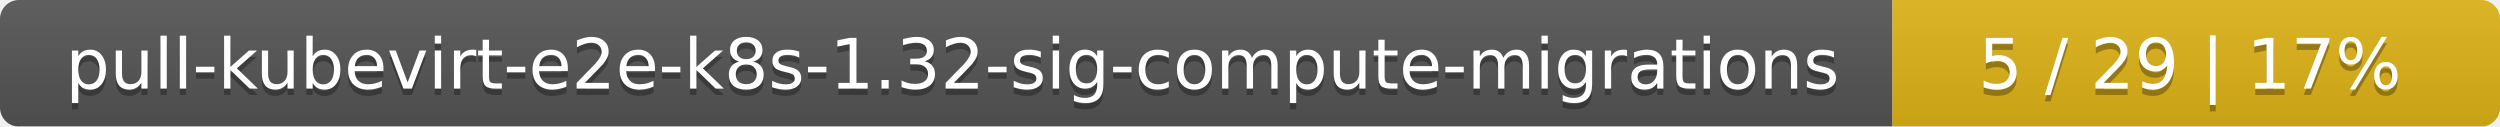
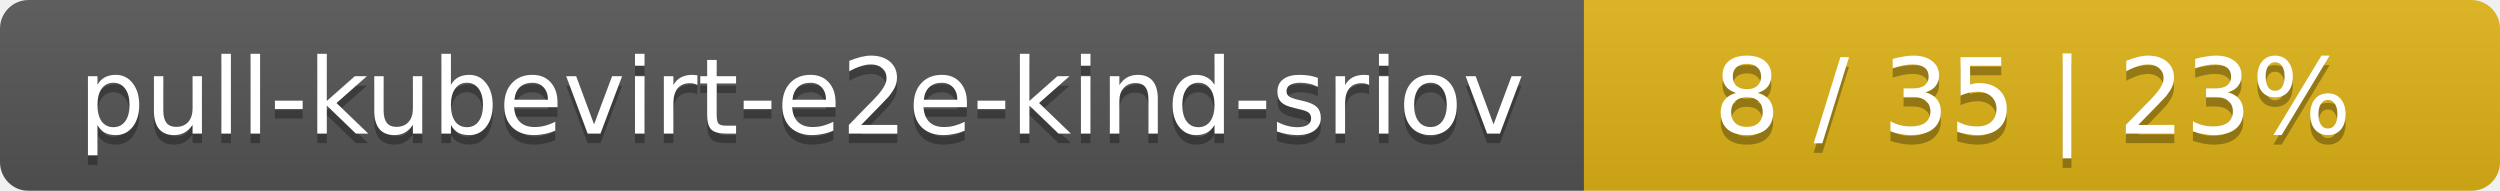
- <svg xmlns="http://www.w3.org/2000/svg" width="395" height="20">
+ <svg xmlns="http://www.w3.org/2000/svg" width="262" height="20">
  <linearGradient id="smooth" x2="0" y2="100%">
    <stop offset="0" stop-color="#bbb" stop-opacity=".1" />
    <stop offset="1" stop-opacity=".1" />
  </linearGradient>
  <mask id="round">
-     <rect width="395" height="20" rx="3" fill="#fff" />
+     <rect width="262" height="20" rx="3" fill="#fff" />
  </mask>
  <g mask="url(#round)">
-     <rect width="299" height="20" fill="#555" />
-     <rect x="299" width="96" height="20" fill="#dfb317" />
-     <rect width="395" height="20" fill="url(#smooth)" />
+     <rect width="166" height="20" fill="#555" />
+     <rect x="166" width="96" height="20" fill="#dfb317" />
+     <rect width="262" height="20" fill="url(#smooth)" />
  </g>
  <g fill="#fff" text-anchor="middle" font-family="DejaVu Sans,Verdana,Geneva,sans-serif" font-size="11">
-     <text x="150.5" y="15" fill="#010101" fill-opacity=".3">pull-kubevirt-e2e-k8s-1.32-sig-compute-migrations</text>
-     <text x="150.5" y="14">pull-kubevirt-e2e-k8s-1.32-sig-compute-migrations</text>
-     <text x="346" y="15" fill="#010101" fill-opacity=".3">5 / 29    |    17%</text>
-     <text x="346" y="14">5 / 29    |    17%</text>
+     <text x="84" y="15" fill="#010101" fill-opacity=".3">pull-kubevirt-e2e-kind-sriov</text>
+     <text x="84" y="14">pull-kubevirt-e2e-kind-sriov</text>
+     <text x="213" y="15" fill="#010101" fill-opacity=".3">8 / 35    |    23%</text>
+     <text x="213" y="14">8 / 35    |    23%</text>
  </g>
</svg>
